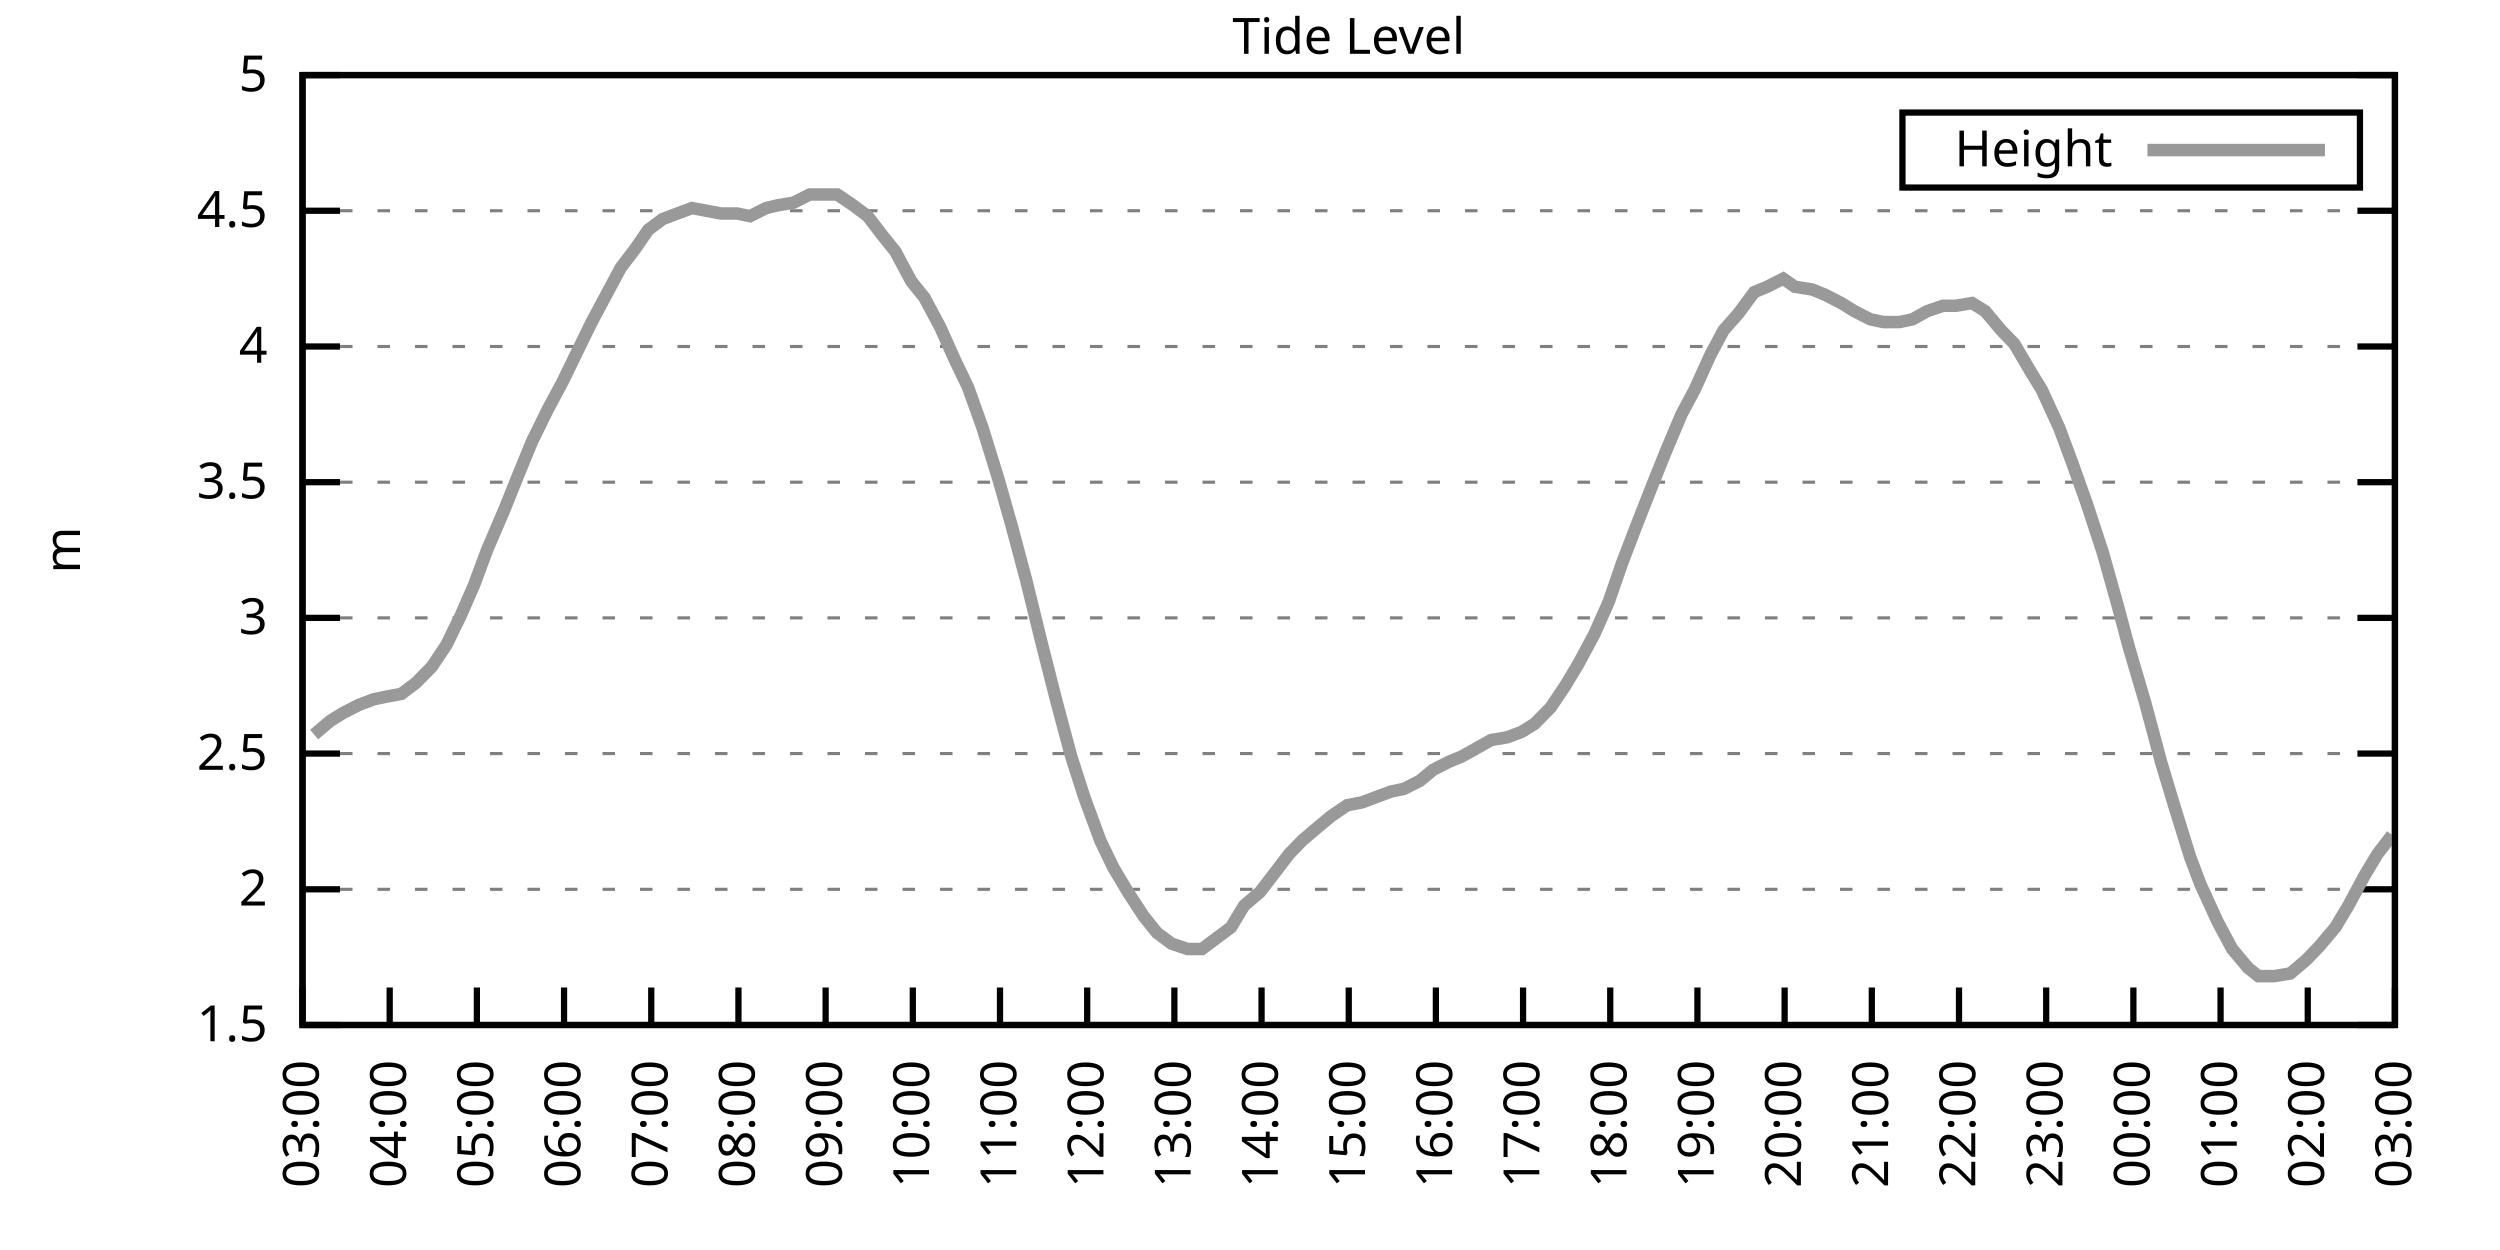
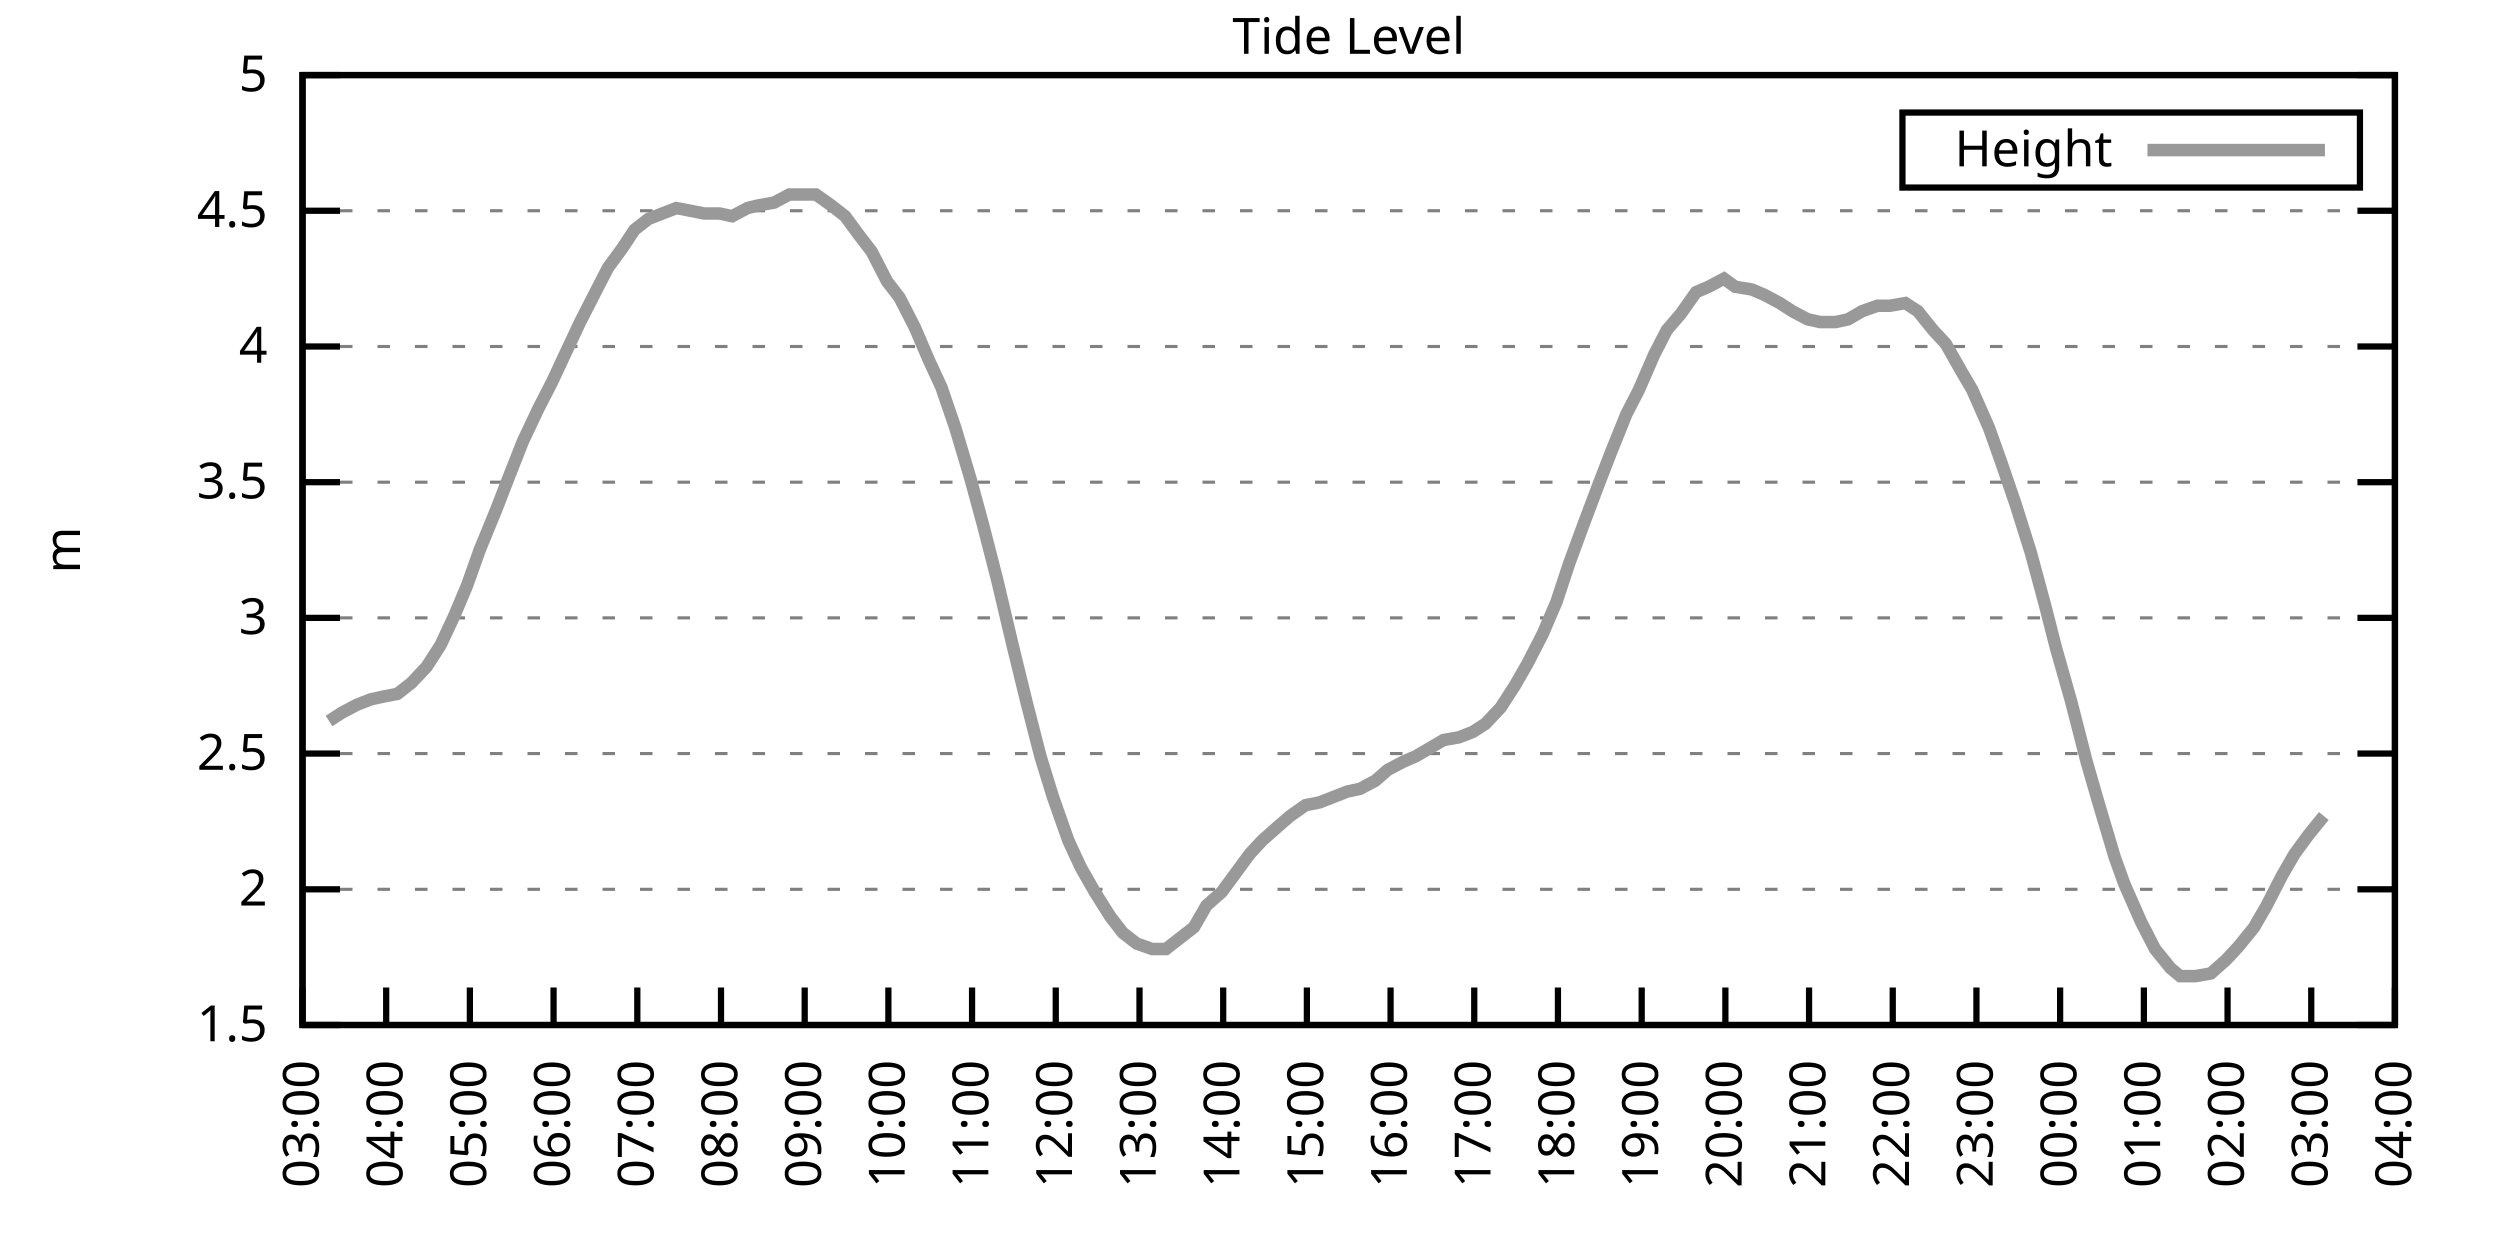
<svg xmlns="http://www.w3.org/2000/svg" xmlns:xlink="http://www.w3.org/1999/xlink" width="400" height="200" viewBox="0 0 400 200">
  <g id="gnuplot_canvas">
    <rect x="0" y="0" width="400" height="200" fill="none" />
    <defs>
      <circle id="gpDot" r="0.5" stroke-width="0.5" stroke="currentColor" />
      <path id="gpPt0" stroke-width="0.333" stroke="currentColor" d="M-1,0 h2 M0,-1 v2" />
      <path id="gpPt1" stroke-width="0.333" stroke="currentColor" d="M-1,-1 L1,1 M1,-1 L-1,1" />
      <path id="gpPt2" stroke-width="0.333" stroke="currentColor" d="M-1,0 L1,0 M0,-1 L0,1 M-1,-1 L1,1 M-1,1 L1,-1" />
      <rect id="gpPt3" stroke-width="0.333" stroke="currentColor" x="-1" y="-1" width="2" height="2" />
      <rect id="gpPt4" stroke-width="0.333" stroke="currentColor" fill="currentColor" x="-1" y="-1" width="2" height="2" />
      <circle id="gpPt5" stroke-width="0.333" stroke="currentColor" cx="0" cy="0" r="1" />
      <use xlink:href="#gpPt5" id="gpPt6" fill="currentColor" stroke="none" />
      <path id="gpPt7" stroke-width="0.333" stroke="currentColor" d="M0,-1.33 L-1.33,0.67 L1.33,0.67 z" />
      <use xlink:href="#gpPt7" id="gpPt8" fill="currentColor" stroke="none" />
      <use xlink:href="#gpPt7" id="gpPt9" stroke="currentColor" transform="rotate(180)" />
      <use xlink:href="#gpPt9" id="gpPt10" fill="currentColor" stroke="none" />
      <use xlink:href="#gpPt3" id="gpPt11" stroke="currentColor" transform="rotate(45)" />
      <use xlink:href="#gpPt11" id="gpPt12" fill="currentColor" stroke="none" />
      <path id="gpPt13" stroke-width="0.333" stroke="currentColor" d="M0,1.330 L1.265,0.411 L0.782,-1.067 L-0.782,-1.076 L-1.265,0.411 z" />
      <use xlink:href="#gpPt13" id="gpPt14" fill="currentColor" stroke="none" />
      <filter id="textbox" filterUnits="objectBoundingBox" x="0" y="0" height="1" width="1">
        <feFlood flood-color="white" flood-opacity="1" result="bgnd" />
        <feComposite in="SourceGraphic" in2="bgnd" operator="atop" />
      </filter>
      <filter id="greybox" filterUnits="objectBoundingBox" x="0" y="0" height="1" width="1">
        <feFlood flood-color="lightgrey" flood-opacity="1" result="grey" />
        <feComposite in="SourceGraphic" in2="grey" operator="atop" />
      </filter>
    </defs>
    <g fill="none" color="white" stroke="currentColor" stroke-width="1.00" stroke-linecap="butt" stroke-linejoin="miter">
</g>
    <g fill="none" color="black" stroke="currentColor" stroke-width="1.00" stroke-linecap="butt" stroke-linejoin="miter">
      <g stroke="none" shape-rendering="crispEdges">
        <polygon fill="rgb(255, 255, 255)" points="48.40,164.00 383.18,164.00 383.18,12.02 48.40,12.02 " />
      </g>
    </g>
    <g fill="none" color="black" stroke="currentColor" stroke-width="1.00" stroke-linecap="butt" stroke-linejoin="miter">
</g>
    <g fill="none" color="black" stroke="black" stroke-width="0.50" stroke-linecap="butt" stroke-linejoin="miter">
</g>
    <g fill="none" color="gray" stroke="currentColor" stroke-width="0.50" stroke-linecap="butt" stroke-linejoin="miter">
      <path stroke="gray" stroke-dasharray="2,4" class="gridline" d="M48.40,164.00 L383.19,164.00  " />
    </g>
    <g fill="none" color="gray" stroke="gray" stroke-width="1.00" stroke-linecap="butt" stroke-linejoin="miter">
</g>
    <g fill="none" color="black" stroke="currentColor" stroke-width="1.00" stroke-linecap="butt" stroke-linejoin="miter">
      <path stroke="black" d="M48.40,164.00 L54.40,164.00 M383.19,164.00 L377.19,164.00  " />
      <g transform="translate(42.80,166.60)" stroke="none" fill="black" font-family="Sans" font-size="8.00" text-anchor="end">
        <text>
          <tspan font-family="Sans"> 1.5</tspan>
        </text>
      </g>
    </g>
    <g fill="none" color="black" stroke="currentColor" stroke-width="1.00" stroke-linecap="butt" stroke-linejoin="miter">
</g>
    <g fill="none" color="black" stroke="black" stroke-width="0.50" stroke-linecap="butt" stroke-linejoin="miter">
</g>
    <g fill="none" color="gray" stroke="currentColor" stroke-width="0.50" stroke-linecap="butt" stroke-linejoin="miter">
      <path stroke="gray" stroke-dasharray="2,4" class="gridline" d="M48.40,142.29 L383.19,142.29  " />
    </g>
    <g fill="none" color="gray" stroke="gray" stroke-width="1.00" stroke-linecap="butt" stroke-linejoin="miter">
</g>
    <g fill="none" color="black" stroke="currentColor" stroke-width="1.00" stroke-linecap="butt" stroke-linejoin="miter">
      <path stroke="black" d="M48.40,142.29 L54.40,142.29 M383.19,142.29 L377.19,142.29  " />
      <g transform="translate(42.80,144.89)" stroke="none" fill="black" font-family="Sans" font-size="8.00" text-anchor="end">
        <text>
          <tspan font-family="Sans"> 2</tspan>
        </text>
      </g>
    </g>
    <g fill="none" color="black" stroke="currentColor" stroke-width="1.00" stroke-linecap="butt" stroke-linejoin="miter">
</g>
    <g fill="none" color="black" stroke="black" stroke-width="0.50" stroke-linecap="butt" stroke-linejoin="miter">
</g>
    <g fill="none" color="gray" stroke="currentColor" stroke-width="0.50" stroke-linecap="butt" stroke-linejoin="miter">
      <path stroke="gray" stroke-dasharray="2,4" class="gridline" d="M48.40,120.57 L383.19,120.57  " />
    </g>
    <g fill="none" color="gray" stroke="gray" stroke-width="1.00" stroke-linecap="butt" stroke-linejoin="miter">
</g>
    <g fill="none" color="black" stroke="currentColor" stroke-width="1.00" stroke-linecap="butt" stroke-linejoin="miter">
      <path stroke="black" d="M48.40,120.57 L54.40,120.57 M383.19,120.57 L377.19,120.57  " />
      <g transform="translate(42.80,123.17)" stroke="none" fill="black" font-family="Sans" font-size="8.00" text-anchor="end">
        <text>
          <tspan font-family="Sans"> 2.5</tspan>
        </text>
      </g>
    </g>
    <g fill="none" color="black" stroke="currentColor" stroke-width="1.00" stroke-linecap="butt" stroke-linejoin="miter">
</g>
    <g fill="none" color="black" stroke="black" stroke-width="0.50" stroke-linecap="butt" stroke-linejoin="miter">
</g>
    <g fill="none" color="gray" stroke="currentColor" stroke-width="0.50" stroke-linecap="butt" stroke-linejoin="miter">
      <path stroke="gray" stroke-dasharray="2,4" class="gridline" d="M48.40,98.86 L383.19,98.86  " />
    </g>
    <g fill="none" color="gray" stroke="gray" stroke-width="1.00" stroke-linecap="butt" stroke-linejoin="miter">
</g>
    <g fill="none" color="black" stroke="currentColor" stroke-width="1.00" stroke-linecap="butt" stroke-linejoin="miter">
      <path stroke="black" d="M48.40,98.86 L54.40,98.86 M383.19,98.86 L377.19,98.86  " />
      <g transform="translate(42.80,101.46)" stroke="none" fill="black" font-family="Sans" font-size="8.00" text-anchor="end">
        <text>
          <tspan font-family="Sans"> 3</tspan>
        </text>
      </g>
    </g>
    <g fill="none" color="black" stroke="currentColor" stroke-width="1.00" stroke-linecap="butt" stroke-linejoin="miter">
</g>
    <g fill="none" color="black" stroke="black" stroke-width="0.50" stroke-linecap="butt" stroke-linejoin="miter">
</g>
    <g fill="none" color="gray" stroke="currentColor" stroke-width="0.50" stroke-linecap="butt" stroke-linejoin="miter">
      <path stroke="gray" stroke-dasharray="2,4" class="gridline" d="M48.40,77.15 L383.19,77.15  " />
    </g>
    <g fill="none" color="gray" stroke="gray" stroke-width="1.00" stroke-linecap="butt" stroke-linejoin="miter">
</g>
    <g fill="none" color="black" stroke="currentColor" stroke-width="1.00" stroke-linecap="butt" stroke-linejoin="miter">
      <path stroke="black" d="M48.40,77.15 L54.40,77.15 M383.19,77.15 L377.19,77.15  " />
      <g transform="translate(42.80,79.75)" stroke="none" fill="black" font-family="Sans" font-size="8.00" text-anchor="end">
        <text>
          <tspan font-family="Sans"> 3.5</tspan>
        </text>
      </g>
    </g>
    <g fill="none" color="black" stroke="currentColor" stroke-width="1.00" stroke-linecap="butt" stroke-linejoin="miter">
</g>
    <g fill="none" color="black" stroke="black" stroke-width="0.50" stroke-linecap="butt" stroke-linejoin="miter">
</g>
    <g fill="none" color="gray" stroke="currentColor" stroke-width="0.50" stroke-linecap="butt" stroke-linejoin="miter">
      <path stroke="gray" stroke-dasharray="2,4" class="gridline" d="M48.40,55.44 L383.19,55.44  " />
    </g>
    <g fill="none" color="gray" stroke="gray" stroke-width="1.00" stroke-linecap="butt" stroke-linejoin="miter">
</g>
    <g fill="none" color="black" stroke="currentColor" stroke-width="1.00" stroke-linecap="butt" stroke-linejoin="miter">
      <path stroke="black" d="M48.40,55.44 L54.40,55.44 M383.19,55.44 L377.19,55.44  " />
      <g transform="translate(42.80,58.04)" stroke="none" fill="black" font-family="Sans" font-size="8.00" text-anchor="end">
        <text>
          <tspan font-family="Sans"> 4</tspan>
        </text>
      </g>
    </g>
    <g fill="none" color="black" stroke="currentColor" stroke-width="1.00" stroke-linecap="butt" stroke-linejoin="miter">
</g>
    <g fill="none" color="black" stroke="black" stroke-width="0.50" stroke-linecap="butt" stroke-linejoin="miter">
</g>
    <g fill="none" color="gray" stroke="currentColor" stroke-width="0.50" stroke-linecap="butt" stroke-linejoin="miter">
      <path stroke="gray" stroke-dasharray="2,4" class="gridline" d="M48.40,33.72 L383.19,33.72  " />
    </g>
    <g fill="none" color="gray" stroke="gray" stroke-width="1.00" stroke-linecap="butt" stroke-linejoin="miter">
</g>
    <g fill="none" color="black" stroke="currentColor" stroke-width="1.00" stroke-linecap="butt" stroke-linejoin="miter">
      <path stroke="black" d="M48.40,33.72 L54.40,33.72 M383.19,33.72 L377.19,33.72  " />
      <g transform="translate(42.80,36.32)" stroke="none" fill="black" font-family="Sans" font-size="8.00" text-anchor="end">
        <text>
          <tspan font-family="Sans"> 4.5</tspan>
        </text>
      </g>
    </g>
    <g fill="none" color="black" stroke="currentColor" stroke-width="1.00" stroke-linecap="butt" stroke-linejoin="miter">
</g>
    <g fill="none" color="black" stroke="black" stroke-width="0.50" stroke-linecap="butt" stroke-linejoin="miter">
</g>
    <g fill="none" color="gray" stroke="currentColor" stroke-width="0.50" stroke-linecap="butt" stroke-linejoin="miter">
      <path stroke="gray" stroke-dasharray="2,4" class="gridline" d="M48.40,12.01 L383.19,12.01  " />
    </g>
    <g fill="none" color="gray" stroke="gray" stroke-width="1.00" stroke-linecap="butt" stroke-linejoin="miter">
</g>
    <g fill="none" color="black" stroke="currentColor" stroke-width="1.00" stroke-linecap="butt" stroke-linejoin="miter">
      <path stroke="black" d="M48.40,12.01 L54.40,12.01 M383.19,12.01 L377.19,12.01  " />
      <g transform="translate(42.80,14.61)" stroke="none" fill="black" font-family="Sans" font-size="8.00" text-anchor="end">
        <text>
          <tspan font-family="Sans"> 5</tspan>
        </text>
      </g>
    </g>
    <g fill="none" color="black" stroke="currentColor" stroke-width="1.00" stroke-linecap="butt" stroke-linejoin="miter">
      <path stroke="black" d="M48.40,164.00 L48.40,158.00  " />
      <g transform="translate(51.00,169.60) rotate(270.00)" stroke="none" fill="black" font-family="Sans" font-size="8.00" text-anchor="end">
        <text>
          <tspan font-family="Sans">03:00</tspan>
        </text>
      </g>
    </g>
    <g fill="none" color="black" stroke="currentColor" stroke-width="1.00" stroke-linecap="butt" stroke-linejoin="miter">
-       <path stroke="black" d="M62.35,164.00 L62.35,158.00  " />
-       <g transform="translate(64.95,169.60) rotate(270.00)" stroke="none" fill="black" font-family="Sans" font-size="8.00" text-anchor="end">
+       <path stroke="black" d="M61.79,164.00 L61.79,158.00  " />
+       <g transform="translate(64.39,169.60) rotate(270.00)" stroke="none" fill="black" font-family="Sans" font-size="8.00" text-anchor="end">
        <text>
          <tspan font-family="Sans">04:00</tspan>
        </text>
      </g>
    </g>
    <g fill="none" color="black" stroke="currentColor" stroke-width="1.00" stroke-linecap="butt" stroke-linejoin="miter">
-       <path stroke="black" d="M76.30,164.00 L76.30,158.00  " />
-       <g transform="translate(78.90,169.60) rotate(270.00)" stroke="none" fill="black" font-family="Sans" font-size="8.00" text-anchor="end">
+       <path stroke="black" d="M75.18,164.00 L75.18,158.00  " />
+       <g transform="translate(77.78,169.60) rotate(270.00)" stroke="none" fill="black" font-family="Sans" font-size="8.00" text-anchor="end">
        <text>
          <tspan font-family="Sans">05:00</tspan>
        </text>
      </g>
    </g>
    <g fill="none" color="black" stroke="currentColor" stroke-width="1.00" stroke-linecap="butt" stroke-linejoin="miter">
-       <path stroke="black" d="M90.25,164.00 L90.25,158.00  " />
-       <g transform="translate(92.85,169.60) rotate(270.00)" stroke="none" fill="black" font-family="Sans" font-size="8.00" text-anchor="end">
+       <path stroke="black" d="M88.57,164.00 L88.57,158.00  " />
+       <g transform="translate(91.17,169.60) rotate(270.00)" stroke="none" fill="black" font-family="Sans" font-size="8.00" text-anchor="end">
        <text>
          <tspan font-family="Sans">06:00</tspan>
        </text>
      </g>
    </g>
    <g fill="none" color="black" stroke="currentColor" stroke-width="1.00" stroke-linecap="butt" stroke-linejoin="miter">
-       <path stroke="black" d="M104.20,164.00 L104.20,158.00  " />
-       <g transform="translate(106.80,169.60) rotate(270.00)" stroke="none" fill="black" font-family="Sans" font-size="8.00" text-anchor="end">
+       <path stroke="black" d="M101.97,164.00 L101.97,158.00  " />
+       <g transform="translate(104.57,169.60) rotate(270.00)" stroke="none" fill="black" font-family="Sans" font-size="8.00" text-anchor="end">
        <text>
          <tspan font-family="Sans">07:00</tspan>
        </text>
      </g>
    </g>
    <g fill="none" color="black" stroke="currentColor" stroke-width="1.00" stroke-linecap="butt" stroke-linejoin="miter">
-       <path stroke="black" d="M118.15,164.00 L118.15,158.00  " />
-       <g transform="translate(120.75,169.60) rotate(270.00)" stroke="none" fill="black" font-family="Sans" font-size="8.00" text-anchor="end">
+       <path stroke="black" d="M115.36,164.00 L115.36,158.00  " />
+       <g transform="translate(117.96,169.60) rotate(270.00)" stroke="none" fill="black" font-family="Sans" font-size="8.00" text-anchor="end">
        <text>
          <tspan font-family="Sans">08:00</tspan>
        </text>
      </g>
    </g>
    <g fill="none" color="black" stroke="currentColor" stroke-width="1.00" stroke-linecap="butt" stroke-linejoin="miter">
-       <path stroke="black" d="M132.10,164.00 L132.10,158.00  " />
-       <g transform="translate(134.70,169.60) rotate(270.00)" stroke="none" fill="black" font-family="Sans" font-size="8.00" text-anchor="end">
+       <path stroke="black" d="M128.75,164.00 L128.75,158.00  " />
+       <g transform="translate(131.35,169.60) rotate(270.00)" stroke="none" fill="black" font-family="Sans" font-size="8.00" text-anchor="end">
        <text>
          <tspan font-family="Sans">09:00</tspan>
        </text>
      </g>
    </g>
    <g fill="none" color="black" stroke="currentColor" stroke-width="1.00" stroke-linecap="butt" stroke-linejoin="miter">
-       <path stroke="black" d="M146.05,164.00 L146.05,158.00  " />
-       <g transform="translate(148.65,169.60) rotate(270.00)" stroke="none" fill="black" font-family="Sans" font-size="8.00" text-anchor="end">
+       <path stroke="black" d="M142.14,164.00 L142.14,158.00  " />
+       <g transform="translate(144.74,169.60) rotate(270.00)" stroke="none" fill="black" font-family="Sans" font-size="8.00" text-anchor="end">
        <text>
          <tspan font-family="Sans">10:00</tspan>
        </text>
      </g>
    </g>
    <g fill="none" color="black" stroke="currentColor" stroke-width="1.00" stroke-linecap="butt" stroke-linejoin="miter">
-       <path stroke="black" d="M160.00,164.00 L160.00,158.00  " />
-       <g transform="translate(162.60,169.60) rotate(270.00)" stroke="none" fill="black" font-family="Sans" font-size="8.00" text-anchor="end">
+       <path stroke="black" d="M155.53,164.00 L155.53,158.00  " />
+       <g transform="translate(158.13,169.60) rotate(270.00)" stroke="none" fill="black" font-family="Sans" font-size="8.00" text-anchor="end">
        <text>
          <tspan font-family="Sans">11:00</tspan>
        </text>
      </g>
    </g>
    <g fill="none" color="black" stroke="currentColor" stroke-width="1.00" stroke-linecap="butt" stroke-linejoin="miter">
-       <path stroke="black" d="M173.95,164.00 L173.95,158.00  " />
-       <g transform="translate(176.55,169.60) rotate(270.00)" stroke="none" fill="black" font-family="Sans" font-size="8.00" text-anchor="end">
+       <path stroke="black" d="M168.92,164.00 L168.92,158.00  " />
+       <g transform="translate(171.52,169.60) rotate(270.00)" stroke="none" fill="black" font-family="Sans" font-size="8.00" text-anchor="end">
        <text>
          <tspan font-family="Sans">12:00</tspan>
        </text>
      </g>
    </g>
    <g fill="none" color="black" stroke="currentColor" stroke-width="1.00" stroke-linecap="butt" stroke-linejoin="miter">
-       <path stroke="black" d="M187.90,164.00 L187.90,158.00  " />
-       <g transform="translate(190.50,169.60) rotate(270.00)" stroke="none" fill="black" font-family="Sans" font-size="8.00" text-anchor="end">
+       <path stroke="black" d="M182.32,164.00 L182.32,158.00  " />
+       <g transform="translate(184.92,169.60) rotate(270.00)" stroke="none" fill="black" font-family="Sans" font-size="8.00" text-anchor="end">
        <text>
          <tspan font-family="Sans">13:00</tspan>
        </text>
      </g>
    </g>
    <g fill="none" color="black" stroke="currentColor" stroke-width="1.00" stroke-linecap="butt" stroke-linejoin="miter">
-       <path stroke="black" d="M201.85,164.00 L201.85,158.00  " />
-       <g transform="translate(204.45,169.60) rotate(270.00)" stroke="none" fill="black" font-family="Sans" font-size="8.00" text-anchor="end">
+       <path stroke="black" d="M195.71,164.00 L195.71,158.00  " />
+       <g transform="translate(198.31,169.60) rotate(270.00)" stroke="none" fill="black" font-family="Sans" font-size="8.00" text-anchor="end">
        <text>
          <tspan font-family="Sans">14:00</tspan>
        </text>
      </g>
    </g>
    <g fill="none" color="black" stroke="currentColor" stroke-width="1.00" stroke-linecap="butt" stroke-linejoin="miter">
-       <path stroke="black" d="M215.80,164.00 L215.80,158.00  " />
-       <g transform="translate(218.40,169.60) rotate(270.00)" stroke="none" fill="black" font-family="Sans" font-size="8.00" text-anchor="end">
+       <path stroke="black" d="M209.10,164.00 L209.10,158.00  " />
+       <g transform="translate(211.70,169.60) rotate(270.00)" stroke="none" fill="black" font-family="Sans" font-size="8.00" text-anchor="end">
        <text>
          <tspan font-family="Sans">15:00</tspan>
        </text>
      </g>
    </g>
    <g fill="none" color="black" stroke="currentColor" stroke-width="1.00" stroke-linecap="butt" stroke-linejoin="miter">
-       <path stroke="black" d="M229.74,164.00 L229.74,158.00  " />
-       <g transform="translate(232.34,169.60) rotate(270.00)" stroke="none" fill="black" font-family="Sans" font-size="8.00" text-anchor="end">
+       <path stroke="black" d="M222.49,164.00 L222.49,158.00  " />
+       <g transform="translate(225.09,169.60) rotate(270.00)" stroke="none" fill="black" font-family="Sans" font-size="8.00" text-anchor="end">
        <text>
          <tspan font-family="Sans">16:00</tspan>
        </text>
      </g>
    </g>
    <g fill="none" color="black" stroke="currentColor" stroke-width="1.00" stroke-linecap="butt" stroke-linejoin="miter">
-       <path stroke="black" d="M243.69,164.00 L243.69,158.00  " />
-       <g transform="translate(246.29,169.60) rotate(270.00)" stroke="none" fill="black" font-family="Sans" font-size="8.00" text-anchor="end">
+       <path stroke="black" d="M235.88,164.00 L235.88,158.00  " />
+       <g transform="translate(238.48,169.60) rotate(270.00)" stroke="none" fill="black" font-family="Sans" font-size="8.00" text-anchor="end">
        <text>
          <tspan font-family="Sans">17:00</tspan>
        </text>
      </g>
    </g>
    <g fill="none" color="black" stroke="currentColor" stroke-width="1.00" stroke-linecap="butt" stroke-linejoin="miter">
-       <path stroke="black" d="M257.64,164.00 L257.64,158.00  " />
-       <g transform="translate(260.24,169.60) rotate(270.00)" stroke="none" fill="black" font-family="Sans" font-size="8.00" text-anchor="end">
+       <path stroke="black" d="M249.27,164.00 L249.27,158.00  " />
+       <g transform="translate(251.87,169.60) rotate(270.00)" stroke="none" fill="black" font-family="Sans" font-size="8.00" text-anchor="end">
        <text>
          <tspan font-family="Sans">18:00</tspan>
        </text>
      </g>
    </g>
    <g fill="none" color="black" stroke="currentColor" stroke-width="1.00" stroke-linecap="butt" stroke-linejoin="miter">
-       <path stroke="black" d="M271.59,164.00 L271.59,158.00  " />
-       <g transform="translate(274.19,169.60) rotate(270.00)" stroke="none" fill="black" font-family="Sans" font-size="8.00" text-anchor="end">
+       <path stroke="black" d="M262.67,164.00 L262.67,158.00  " />
+       <g transform="translate(265.27,169.60) rotate(270.00)" stroke="none" fill="black" font-family="Sans" font-size="8.00" text-anchor="end">
        <text>
          <tspan font-family="Sans">19:00</tspan>
        </text>
      </g>
    </g>
    <g fill="none" color="black" stroke="currentColor" stroke-width="1.00" stroke-linecap="butt" stroke-linejoin="miter">
-       <path stroke="black" d="M285.54,164.00 L285.54,158.00  " />
-       <g transform="translate(288.14,169.60) rotate(270.00)" stroke="none" fill="black" font-family="Sans" font-size="8.00" text-anchor="end">
+       <path stroke="black" d="M276.06,164.00 L276.06,158.00  " />
+       <g transform="translate(278.66,169.60) rotate(270.00)" stroke="none" fill="black" font-family="Sans" font-size="8.00" text-anchor="end">
        <text>
          <tspan font-family="Sans">20:00</tspan>
        </text>
      </g>
    </g>
    <g fill="none" color="black" stroke="currentColor" stroke-width="1.00" stroke-linecap="butt" stroke-linejoin="miter">
-       <path stroke="black" d="M299.49,164.00 L299.49,158.00  " />
-       <g transform="translate(302.09,169.60) rotate(270.00)" stroke="none" fill="black" font-family="Sans" font-size="8.00" text-anchor="end">
+       <path stroke="black" d="M289.45,164.00 L289.45,158.00  " />
+       <g transform="translate(292.05,169.60) rotate(270.00)" stroke="none" fill="black" font-family="Sans" font-size="8.00" text-anchor="end">
        <text>
          <tspan font-family="Sans">21:00</tspan>
        </text>
      </g>
    </g>
    <g fill="none" color="black" stroke="currentColor" stroke-width="1.00" stroke-linecap="butt" stroke-linejoin="miter">
-       <path stroke="black" d="M313.44,164.00 L313.44,158.00  " />
-       <g transform="translate(316.04,169.60) rotate(270.00)" stroke="none" fill="black" font-family="Sans" font-size="8.00" text-anchor="end">
+       <path stroke="black" d="M302.84,164.00 L302.84,158.00  " />
+       <g transform="translate(305.44,169.60) rotate(270.00)" stroke="none" fill="black" font-family="Sans" font-size="8.00" text-anchor="end">
        <text>
          <tspan font-family="Sans">22:00</tspan>
        </text>
      </g>
    </g>
    <g fill="none" color="black" stroke="currentColor" stroke-width="1.00" stroke-linecap="butt" stroke-linejoin="miter">
-       <path stroke="black" d="M327.39,164.00 L327.39,158.00  " />
-       <g transform="translate(329.99,169.60) rotate(270.00)" stroke="none" fill="black" font-family="Sans" font-size="8.00" text-anchor="end">
+       <path stroke="black" d="M316.23,164.00 L316.23,158.00  " />
+       <g transform="translate(318.83,169.60) rotate(270.00)" stroke="none" fill="black" font-family="Sans" font-size="8.00" text-anchor="end">
        <text>
          <tspan font-family="Sans">23:00</tspan>
        </text>
      </g>
    </g>
    <g fill="none" color="black" stroke="currentColor" stroke-width="1.00" stroke-linecap="butt" stroke-linejoin="miter">
-       <path stroke="black" d="M341.34,164.00 L341.34,158.00  " />
-       <g transform="translate(343.94,169.60) rotate(270.00)" stroke="none" fill="black" font-family="Sans" font-size="8.00" text-anchor="end">
+       <path stroke="black" d="M329.62,164.00 L329.62,158.00  " />
+       <g transform="translate(332.22,169.60) rotate(270.00)" stroke="none" fill="black" font-family="Sans" font-size="8.00" text-anchor="end">
        <text>
          <tspan font-family="Sans">00:00</tspan>
        </text>
      </g>
    </g>
    <g fill="none" color="black" stroke="currentColor" stroke-width="1.00" stroke-linecap="butt" stroke-linejoin="miter">
-       <path stroke="black" d="M355.29,164.00 L355.29,158.00  " />
-       <g transform="translate(357.89,169.60) rotate(270.00)" stroke="none" fill="black" font-family="Sans" font-size="8.00" text-anchor="end">
+       <path stroke="black" d="M343.02,164.00 L343.02,158.00  " />
+       <g transform="translate(345.62,169.60) rotate(270.00)" stroke="none" fill="black" font-family="Sans" font-size="8.00" text-anchor="end">
        <text>
          <tspan font-family="Sans">01:00</tspan>
        </text>
      </g>
    </g>
    <g fill="none" color="black" stroke="currentColor" stroke-width="1.00" stroke-linecap="butt" stroke-linejoin="miter">
-       <path stroke="black" d="M369.24,164.00 L369.24,158.00  " />
-       <g transform="translate(371.84,169.60) rotate(270.00)" stroke="none" fill="black" font-family="Sans" font-size="8.00" text-anchor="end">
+       <path stroke="black" d="M356.41,164.00 L356.41,158.00  " />
+       <g transform="translate(359.01,169.60) rotate(270.00)" stroke="none" fill="black" font-family="Sans" font-size="8.00" text-anchor="end">
        <text>
          <tspan font-family="Sans">02:00</tspan>
+         </text>
+       </g>
+     </g>
+     <g fill="none" color="black" stroke="currentColor" stroke-width="1.00" stroke-linecap="butt" stroke-linejoin="miter">
+       <path stroke="black" d="M369.80,164.00 L369.80,158.00  " />
+       <g transform="translate(372.40,169.60) rotate(270.00)" stroke="none" fill="black" font-family="Sans" font-size="8.00" text-anchor="end">
+         <text>
+           <tspan font-family="Sans">03:00</tspan>
        </text>
      </g>
    </g>
    <g fill="none" color="black" stroke="currentColor" stroke-width="1.00" stroke-linecap="butt" stroke-linejoin="miter">
      <path stroke="black" d="M383.19,164.00 L383.19,158.00  " />
      <g transform="translate(385.79,169.60) rotate(270.00)" stroke="none" fill="black" font-family="Sans" font-size="8.00" text-anchor="end">
        <text>
-           <tspan font-family="Sans">03:00</tspan>
+           <tspan font-family="Sans">04:00</tspan>
        </text>
      </g>
    </g>
    <g fill="none" color="black" stroke="currentColor" stroke-width="1.00" stroke-linecap="butt" stroke-linejoin="miter">
</g>
    <g fill="none" color="black" stroke="currentColor" stroke-width="1.00" stroke-linecap="butt" stroke-linejoin="miter">
      <path stroke="black" d="M48.40,12.01 L48.40,164.00 L383.19,164.00 L383.19,12.01 L48.40,12.01 Z  " />
    </g>
    <g fill="none" color="black" stroke="currentColor" stroke-width="1.00" stroke-linecap="butt" stroke-linejoin="miter">
</g>
    <g fill="none" color="black" stroke="currentColor" stroke-width="1.00" stroke-linecap="butt" stroke-linejoin="miter">
      <path stroke="black" d="M304.39,30.01 L304.39,18.01 L377.59,18.01 L377.59,30.01 L304.39,30.01 Z  " />
    </g>
    <g id="Tide_level_plot_1">
      <g fill="none" color="white" stroke="black" stroke-width="2.00" stroke-linecap="butt" stroke-linejoin="miter">
</g>
      <g fill="none" color="black" stroke="currentColor" stroke-width="2.00" stroke-linecap="butt" stroke-linejoin="miter">
        <g transform="translate(337.99,26.61)" stroke="none" fill="black" font-family="Sans" font-size="8.00" text-anchor="end">
          <text>
            <tspan font-family="Sans">Height</tspan>
          </text>
        </g>
      </g>
      <g fill="none" color="black" stroke="currentColor" stroke-width="2.00" stroke-linecap="butt" stroke-linejoin="miter">
-         <path stroke="rgb(153, 153, 153)" d="M343.59,24.01 L371.99,24.01 M50.26,117.53 L52.82,115.36 L54.91,114.06 L57.47,112.76 L59.79,111.89 L61.88,111.45   L64.21,111.02 L66.53,109.28 L69.09,106.68 L71.42,103.20 L73.74,98.43 L75.83,93.65 L77.93,88.00 L80.72,81.49   L82.81,76.28 L85.13,70.63 L87.69,65.42 L90.02,61.08 L92.34,56.30 L94.67,51.53 L96.76,47.62 L99.32,42.84   L101.64,39.80 L103.73,36.76 L106.06,35.03 L108.38,34.16 L110.71,33.29 L113.03,33.72 L115.36,34.16 L117.92,34.16   L120.01,34.59 L122.57,33.29 L124.43,32.85 L126.98,32.42 L129.54,31.12 L131.63,31.12 L133.96,31.12 L136.51,32.85   L138.84,34.59 L141.16,37.63 L143.26,40.24 L145.81,45.01 L147.91,47.62 L150.46,52.40 L152.79,57.61 L154.88,61.95   L157.21,68.46 L159.76,76.71 L161.86,84.10 L164.18,92.78 L166.74,103.20 L169.06,112.32 L171.39,121.01 L173.48,127.52   L176.04,134.47 L178.13,138.81 L180.46,142.72 L183.01,146.63 L185.11,149.24 L187.43,150.97 L189.99,151.84 L192.31,151.84   L194.64,150.10 L196.96,148.37 L199.06,144.89 L201.61,142.72 L203.94,139.68 L206.26,136.64 L208.36,134.47 L210.91,132.30   L213.01,130.56 L215.56,128.83 L217.89,128.39 L220.21,127.52 L222.54,126.65 L224.63,126.22 L227.19,124.92 L229.28,123.18   L231.84,121.88 L233.93,121.01 L236.25,119.71 L238.58,118.40 L241.14,117.97 L243.46,117.10 L245.55,115.80 L248.11,113.19   L250.44,109.72 L252.53,106.24 L255.09,101.47 L257.41,96.26 L259.50,90.18 L261.83,84.10 L264.39,77.58 L266.48,72.37   L269.04,66.29 L271.13,62.38 L273.69,56.74 L275.78,52.83 L278.10,50.22 L280.66,46.75 L282.75,45.88 L285.31,44.58   L287.17,45.88 L289.96,46.32 L292.05,47.18 L294.61,48.49 L296.70,49.79 L299.26,51.09 L301.35,51.53 L303.91,51.53   L306.00,51.09 L308.33,49.79 L310.88,48.92 L312.98,48.92 L315.53,48.49 L317.63,49.79 L320.18,52.83 L322.28,55.00   L324.83,59.34 L326.69,62.38 L329.48,68.46 L331.58,74.11 L333.90,80.62 L336.46,88.44 L338.78,96.69 L340.64,103.64   L343.20,112.32 L345.76,121.88 L347.85,128.83 L350.41,137.08 L352.04,141.42 L354.83,147.50 L357.15,151.84 L359.71,154.88   L361.34,156.18 L363.89,156.18 L366.45,155.75 L369.01,153.58 L371.10,151.41 L373.66,148.37 L375.75,144.89 L378.31,140.12   L380.40,136.64 L382.73,133.60  " />
+         <path stroke="rgb(153, 153, 153)" d="M343.59,24.01 L371.99,24.01 M52.64,115.36 L54.65,114.06 L57.10,112.76 L59.34,111.89 L61.35,111.45 L63.58,111.02   L65.81,109.28 L68.26,106.68 L70.50,103.20 L72.73,98.43 L74.74,93.65 L76.75,88.00 L79.42,81.49 L81.43,76.28   L83.66,70.63 L86.12,65.42 L88.35,61.08 L90.58,56.30 L92.82,51.53 L94.82,47.62 L97.28,42.84 L99.51,39.80   L101.52,36.76 L103.75,35.03 L105.98,34.16 L108.22,33.29 L110.45,33.72 L112.68,34.16 L115.13,34.16 L117.14,34.59   L119.60,33.29 L121.38,32.85 L123.84,32.42 L126.29,31.12 L128.30,31.12 L130.54,31.12 L132.99,32.85 L135.22,34.59   L137.45,37.63 L139.46,40.24 L141.92,45.01 L143.93,47.62 L146.38,52.40 L148.61,57.61 L150.62,61.95 L152.85,68.46   L155.31,76.71 L157.32,84.10 L159.55,92.78 L162.01,103.20 L164.24,112.32 L166.47,121.01 L168.48,127.52 L170.93,134.47   L172.94,138.81 L175.17,142.72 L177.63,146.63 L179.64,149.24 L181.87,150.97 L184.32,151.84 L186.56,151.84 L188.79,150.10   L191.02,148.37 L193.03,144.89 L195.48,142.72 L197.72,139.68 L199.95,136.64 L201.96,134.47 L204.41,132.30 L206.42,130.56   L208.88,128.83 L211.11,128.39 L213.34,127.52 L215.57,126.65 L217.58,126.22 L220.04,124.92 L222.04,123.18 L224.50,121.88   L226.51,121.01 L228.74,119.71 L230.97,118.40 L233.43,117.97 L235.66,117.10 L237.67,115.80 L240.12,113.19 L242.36,109.72   L244.36,106.24 L246.82,101.47 L249.05,96.26 L251.06,90.18 L253.29,84.10 L255.75,77.58 L257.76,72.37 L260.21,66.29   L262.22,62.38 L264.67,56.74 L266.68,52.83 L268.92,50.22 L271.37,46.75 L273.38,45.88 L275.83,44.58 L277.62,45.88   L280.30,46.32 L282.31,47.18 L284.76,48.49 L286.77,49.79 L289.23,51.09 L291.23,51.53 L293.69,51.53 L295.70,51.09   L297.93,49.79 L300.39,48.92 L302.39,48.92 L304.85,48.49 L306.86,49.79 L309.31,52.83 L311.32,55.00 L313.78,59.34   L315.56,62.38 L318.24,68.46 L320.25,74.11 L322.48,80.62 L324.94,88.44 L327.17,96.69 L328.95,103.64 L331.41,112.32   L333.86,121.88 L335.87,128.83 L338.33,137.08 L339.89,141.42 L342.57,147.50 L344.80,151.84 L347.26,154.88 L348.82,156.18   L351.27,156.18 L353.73,155.75 L356.18,153.58 L358.19,151.41 L360.65,148.37 L362.66,144.89 L365.11,140.12 L367.12,136.64   L369.35,133.60 L371.81,130.56  " />
      </g>
    </g>
    <g fill="none" color="black" stroke="currentColor" stroke-width="2.00" stroke-linecap="butt" stroke-linejoin="miter">
</g>
    <g fill="none" color="black" stroke="black" stroke-width="1.00" stroke-linecap="butt" stroke-linejoin="miter">
</g>
    <g fill="none" color="black" stroke="currentColor" stroke-width="1.00" stroke-linecap="butt" stroke-linejoin="miter">
      <path stroke="black" d="M48.40,12.01 L48.40,164.00 L383.19,164.00 L383.19,12.01 L48.40,12.01 Z  " />
      <g transform="translate(12.80,88.01) rotate(270.00)" stroke="none" fill="black" font-family="Sans" font-size="8.00" text-anchor="middle">
        <text>
          <tspan font-family="Sans">m</tspan>
        </text>
      </g>
    </g>
    <g fill="none" color="black" stroke="currentColor" stroke-width="1.00" stroke-linecap="butt" stroke-linejoin="miter">
</g>
    <g fill="none" color="black" stroke="currentColor" stroke-width="1.00" stroke-linecap="butt" stroke-linejoin="miter">
      <g transform="translate(215.79,8.61)" stroke="none" fill="black" font-family="Sans" font-size="8.00" text-anchor="middle">
        <text>
          <tspan font-family="Sans">Tide Level</tspan>
        </text>
      </g>
    </g>
    <g fill="none" color="black" stroke="currentColor" stroke-width="1.00" stroke-linecap="butt" stroke-linejoin="miter">
</g>
  </g>
</svg>
